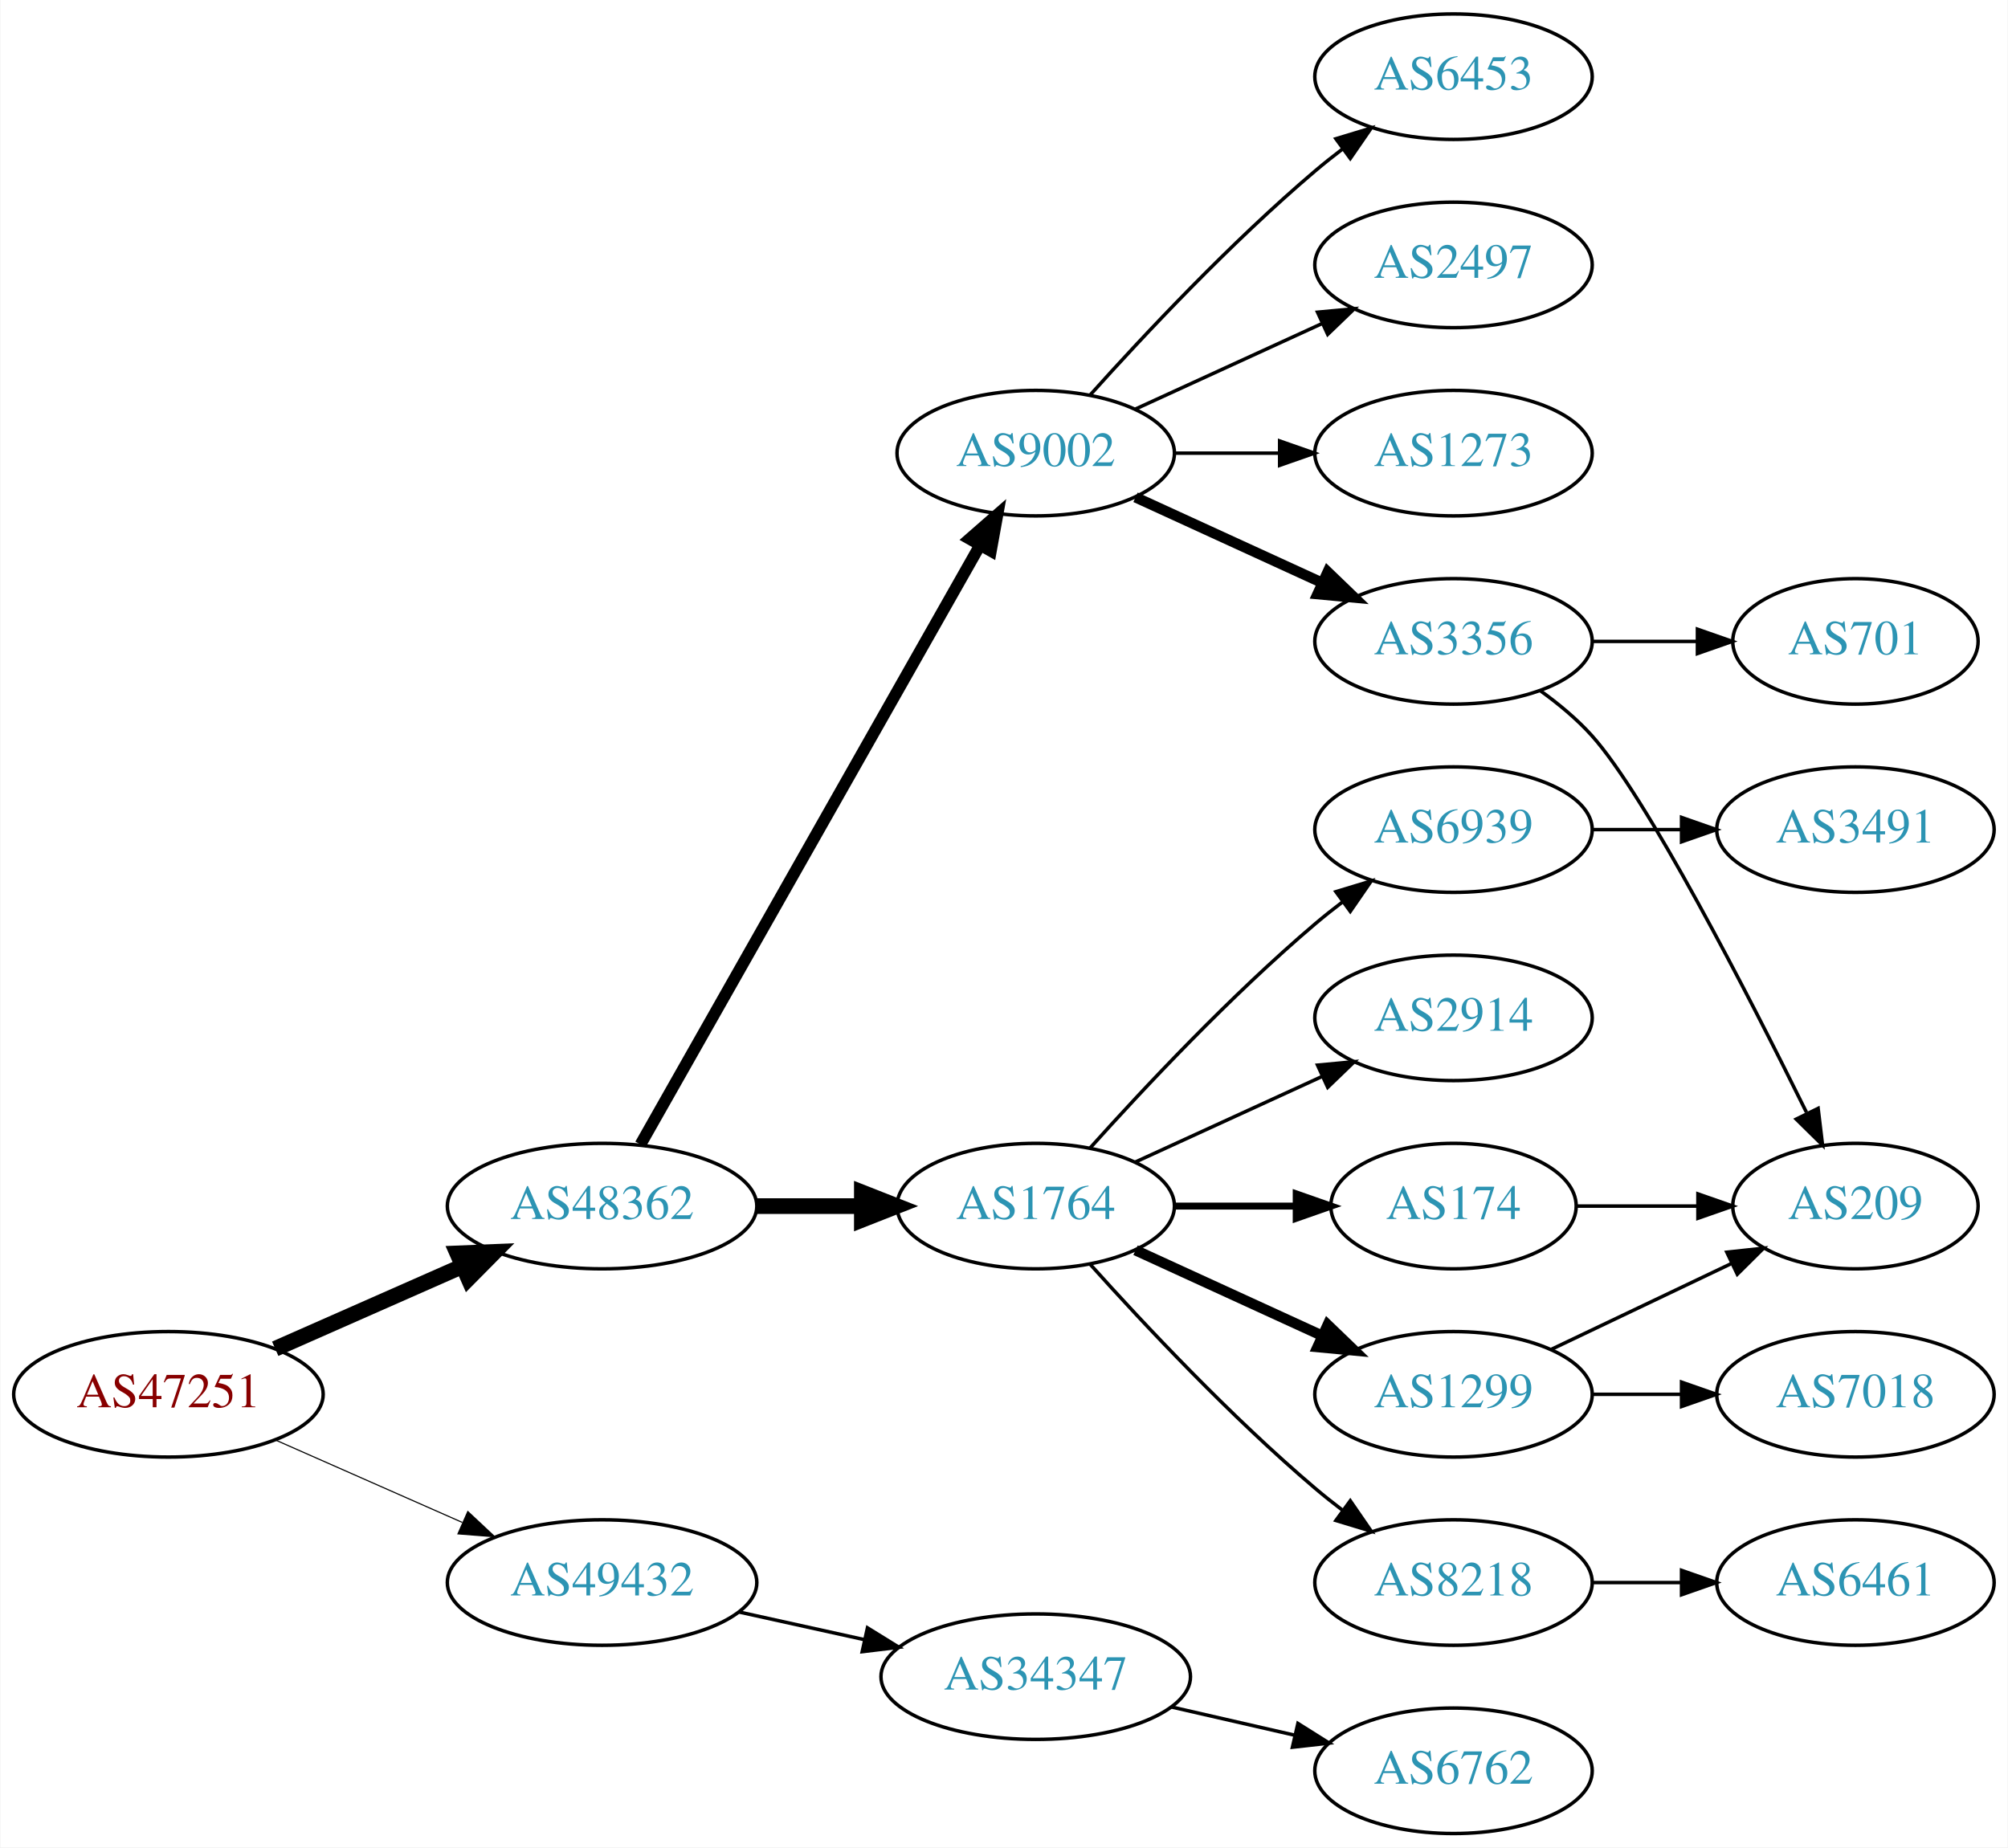
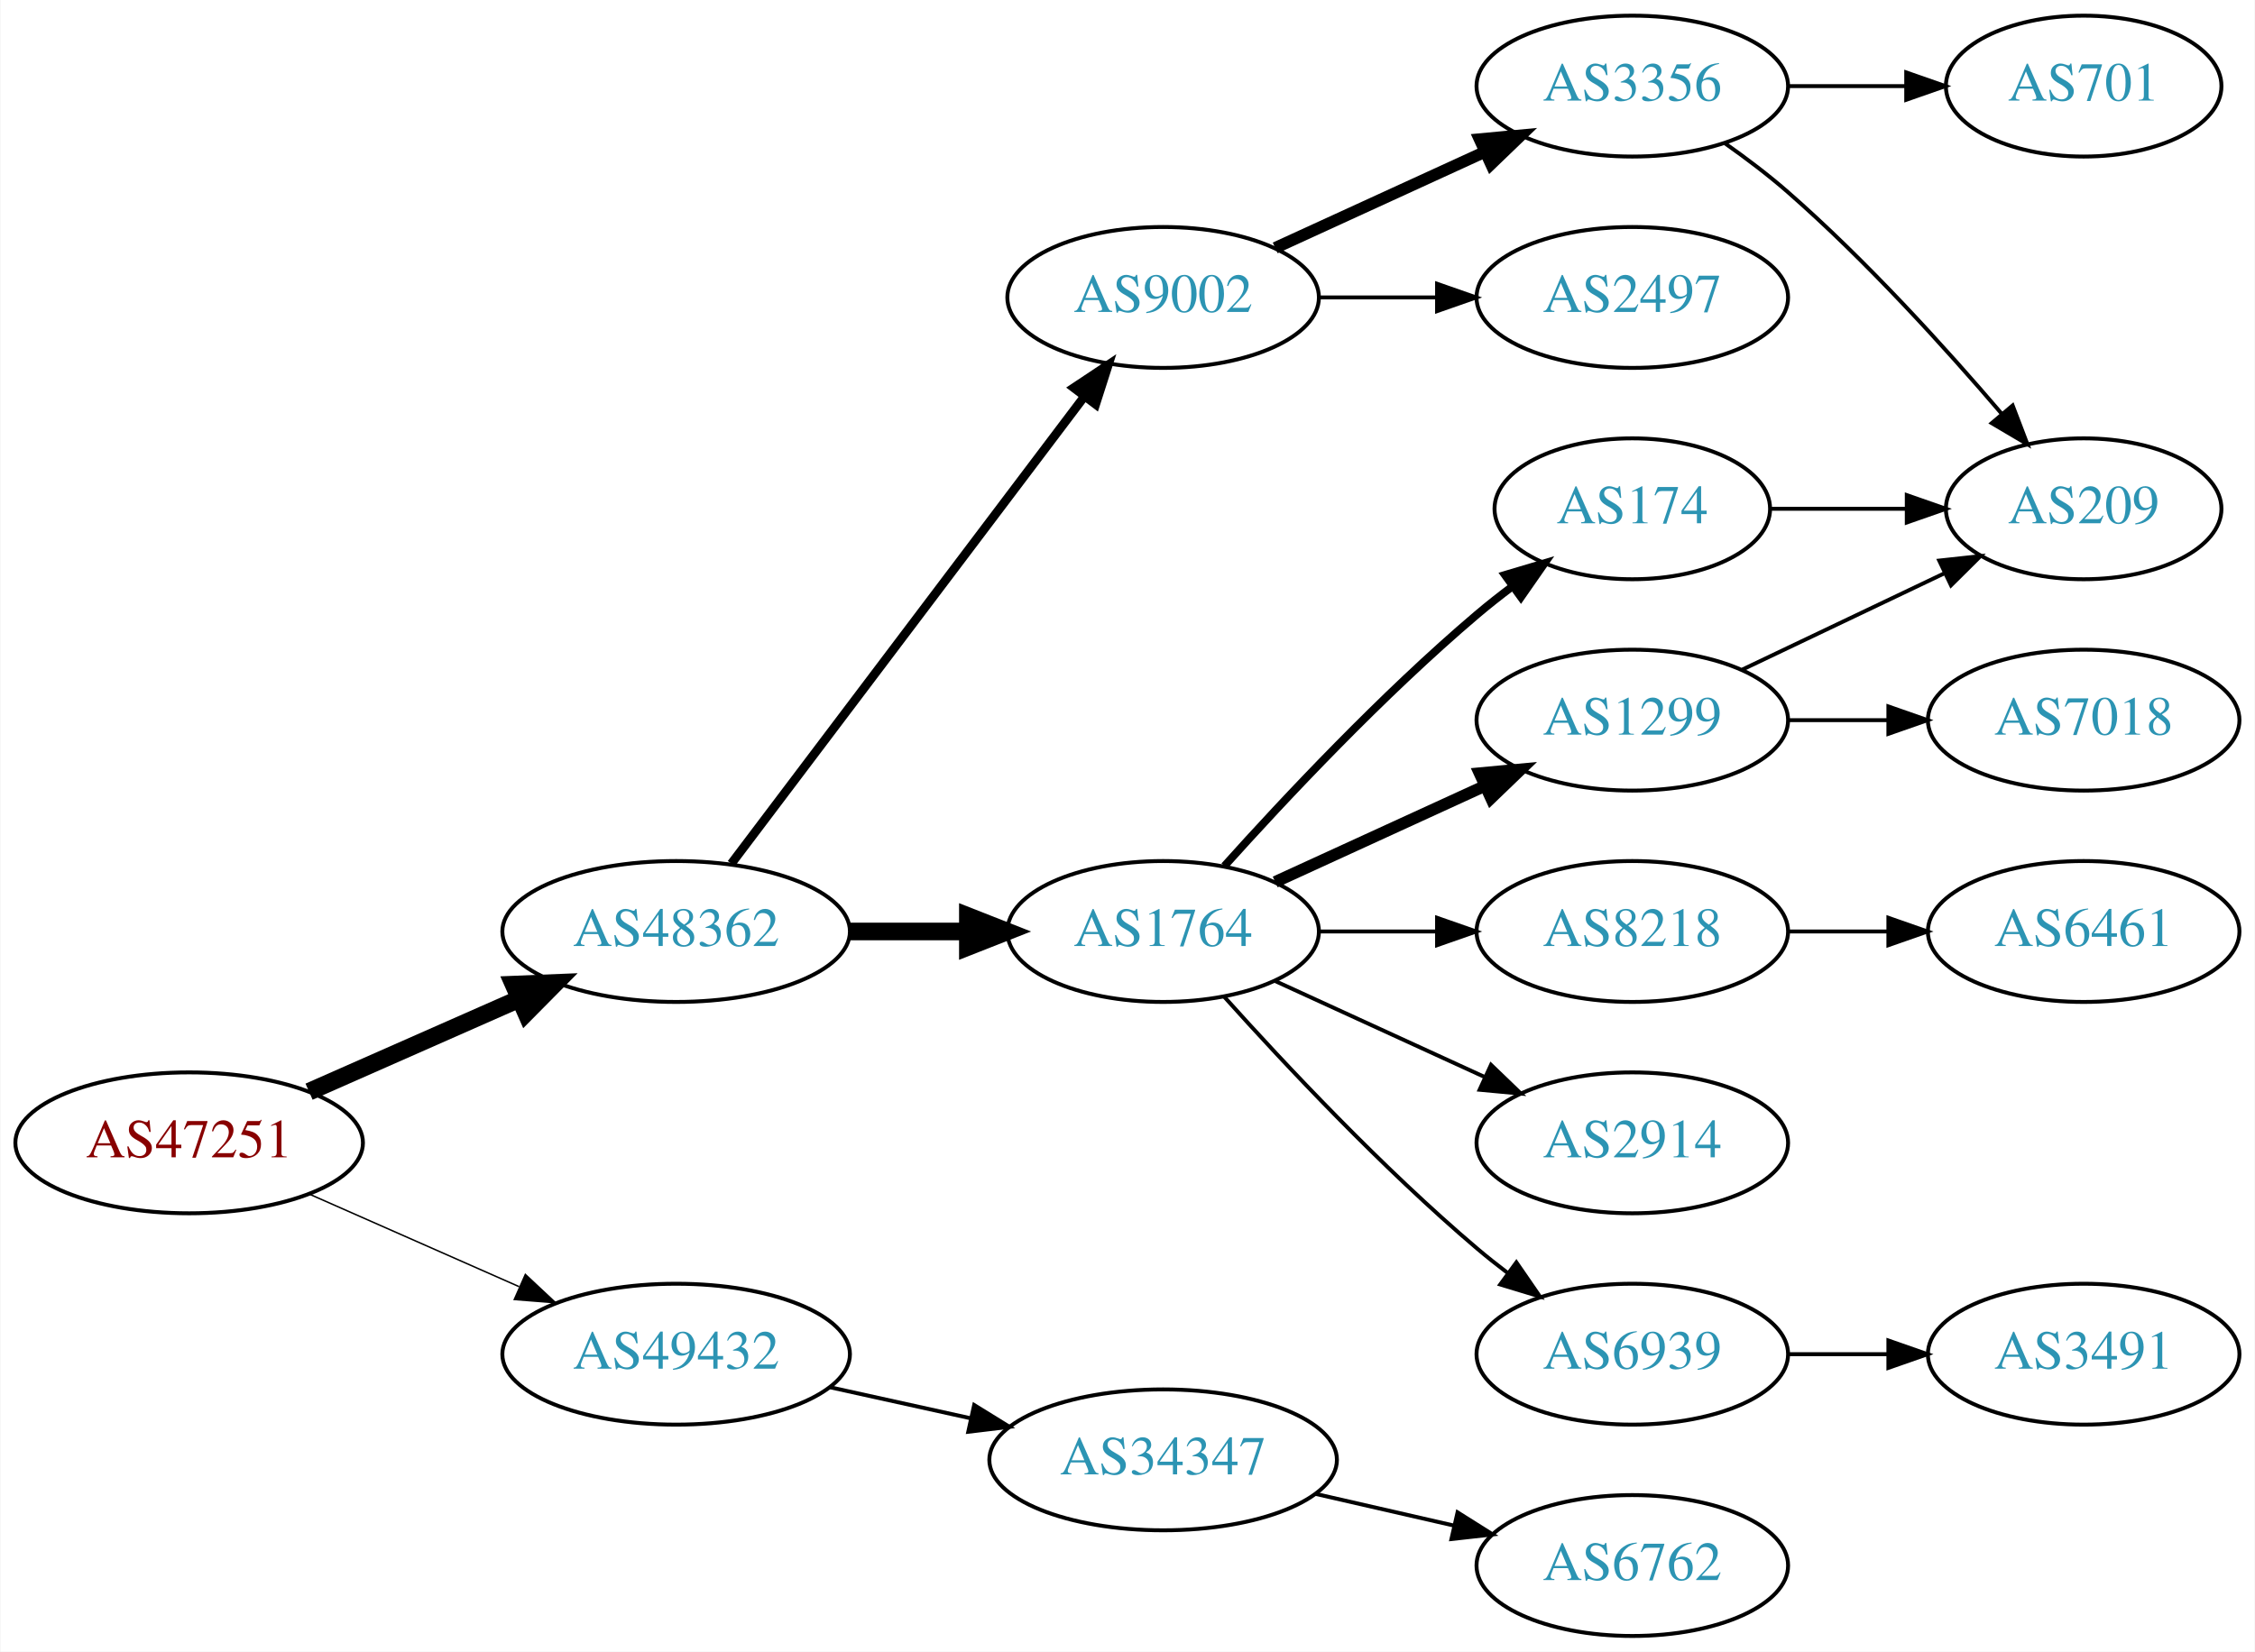
- <svg xmlns="http://www.w3.org/2000/svg" xmlns:xlink="http://www.w3.org/1999/xlink" width="576pt" height="530pt" viewBox="0.00 0.00 575.76 530.00">
-   <g id="graph0" class="graph" transform="scale(1 1) rotate(0) translate(4 526)">
-     <polygon fill="white" stroke="none" points="-4,4 -4,-526 571.762,-526 571.762,4 -4,4" />
+ <svg xmlns="http://www.w3.org/2000/svg" xmlns:xlink="http://www.w3.org/1999/xlink" width="576pt" height="422pt" viewBox="0.00 0.00 575.76 422.00">
+   <g id="graph0" class="graph" transform="scale(1 1) rotate(0) translate(4 418)">
+     <polygon fill="white" stroke="none" points="-4,4 -4,-418 571.762,-418 571.762,4 -4,4" />
    <g id="node1" class="node">
      <g id="a_node1">
        <a xlink:href="/asn/47251" xlink:title="AS47251 ~ VLBGIT Friesenecker e.U. [AT]">
          <ellipse fill="#ffffff" stroke="black" cx="44.196" cy="-126" rx="44.393" ry="18" />
          <text text-anchor="middle" x="44.196" y="-122.3" font-family="Times,serif" font-size="14.00" fill="#880000">AS47251</text>
        </a>
      </g>
    </g>
    <g id="node2" class="node">
      <g id="a_node2">
        <a xlink:href="/asn/48362" xlink:title="AS48362 ~ Stadtwerke Feldkirch [AT]">
          <ellipse fill="#ffffff" stroke="black" cx="168.588" cy="-180" rx="44.393" ry="18" />
          <text text-anchor="middle" x="168.588" y="-176.3" font-family="Times,serif" font-size="14.00" fill="#2c94b3">AS48362</text>
        </a>
      </g>
    </g>
    <g id="edge1" class="edge">
      <path fill="none" stroke="black" stroke-width="4.5" d="M74.824,-139.072C90.941,-146.183 111.081,-155.069 128.473,-162.742" />
      <polygon fill="black" stroke="black" stroke-width="4.5" points="127.071,-166.427 137.809,-166.861 130.249,-159.222 127.071,-166.427" />
    </g>
    <g id="node3" class="node">
      <g id="a_node3">
        <a xlink:href="/asn/49432" xlink:title="AS49432 ~ schallert.com e.U. [AT]">
          <ellipse fill="#ffffff" stroke="black" cx="168.588" cy="-72" rx="44.393" ry="18" />
          <text text-anchor="middle" x="168.588" y="-68.3" font-family="Times,serif" font-size="14.00" fill="#2c94b3">AS49432</text>
        </a>
      </g>
    </g>
    <g id="edge2" class="edge">
-       <path fill="none" stroke="black" stroke-width="0.321" d="M74.824,-112.928C90.941,-105.817 111.081,-96.931 128.473,-89.258" />
-       <polygon fill="black" stroke="black" stroke-width="0.321" points="130.073,-92.377 137.809,-85.139 127.247,-85.973 130.073,-92.377" />
+       <path fill="none" stroke="black" stroke-width="0.375" d="M74.824,-112.928C90.941,-105.817 111.081,-96.931 128.473,-89.258" />
+       <polygon fill="black" stroke="black" stroke-width="0.375" points="130.073,-92.377 137.809,-85.139 127.247,-85.973 130.073,-92.377" />
    </g>
    <g id="node4" class="node">
      <g id="a_node4">
+         <a xlink:href="/asn/9002" xlink:title="AS9002 ~ RETN Limited [EU]">
+           <ellipse fill="#ffffff" stroke="black" cx="292.98" cy="-342" rx="39.794" ry="18" />
+           <text text-anchor="middle" x="292.98" y="-338.3" font-family="Times,serif" font-size="14.00" fill="#2c94b3">AS9002</text>
+         </a>
+       </g>
+     </g>
+     <g id="edge3" class="edge">
+       <path fill="none" stroke="black" stroke-width="2.25" d="M182.686,-197.337C204.311,-225.96 247.582,-283.233 272.705,-316.486" />
+       <polygon fill="black" stroke="black" stroke-width="2.25" points="270.156,-318.919 278.976,-324.788 275.741,-314.699 270.156,-318.919" />
+     </g>
+     <g id="node5" class="node">
+       <g id="a_node5">
        <a xlink:href="/asn/1764" xlink:title="AS1764 ~ NEXTLAYER-AS [AT]">
          <ellipse fill="#ffffff" stroke="black" cx="292.98" cy="-180" rx="39.794" ry="18" />
          <text text-anchor="middle" x="292.98" y="-176.3" font-family="Times,serif" font-size="14.00" fill="#2c94b3">AS1764</text>
        </a>
      </g>
    </g>
-     <g id="edge3" class="edge">
+     <g id="edge4" class="edge">
      <path fill="none" stroke="black" stroke-width="4.5" d="M213.084,-180C222.773,-180 233.11,-180 243.002,-180" />
      <polygon fill="black" stroke="black" stroke-width="4.5" points="243.105,-183.938 253.105,-180 243.105,-176.063 243.105,-183.938" />
    </g>
-     <g id="node5" class="node">
-       <g id="a_node5">
-         <a xlink:href="/asn/9002" xlink:title="AS9002 ~ RETN Limited [EU]">
-           <ellipse fill="#ffffff" stroke="black" cx="292.98" cy="-396" rx="39.794" ry="18" />
-           <text text-anchor="middle" x="292.98" y="-392.3" font-family="Times,serif" font-size="14.00" fill="#2c94b3">AS9002</text>
-         </a>
-       </g>
-     </g>
-     <g id="edge4" class="edge">
-       <path fill="none" stroke="black" stroke-width="3.375" d="M179.604,-197.676C201.084,-235.584 251.677,-324.873 276.998,-369.559" />
-       <polygon fill="black" stroke="black" stroke-width="3.375" points="274.023,-371.408 281.998,-378.383 280.113,-367.957 274.023,-371.408" />
-     </g>
-     <g id="node20" class="node">
-       <g id="a_node20">
+     <g id="node18" class="node">
+       <g id="a_node18">
        <a xlink:href="/asn/34347" xlink:title="AS34347 ~ HALLAG Kommunal GmbH [AT]">
          <ellipse fill="#ffffff" stroke="black" cx="292.98" cy="-45" rx="44.393" ry="18" />
          <text text-anchor="middle" x="292.98" y="-41.3" font-family="Times,serif" font-size="14.00" fill="#2c94b3">AS34347</text>
        </a>
      </g>
    </g>
-     <g id="edge21" class="edge">
+     <g id="edge19" class="edge">
      <path fill="none" stroke="black" d="M207.978,-63.531C219.37,-61.018 231.993,-58.233 243.917,-55.603" />
      <polygon fill="black" stroke="black" points="244.716,-59.011 253.727,-53.439 243.208,-52.175 244.716,-59.011" />
    </g>
    <g id="node6" class="node">
      <g id="a_node6">
-         <a xlink:href="/asn/1299" xlink:title="AS1299 ~ Telia Carrier [EU]">
-           <ellipse fill="#ffffff" stroke="black" cx="412.823" cy="-126" rx="39.794" ry="18" />
-           <text text-anchor="middle" x="412.823" y="-122.3" font-family="Times,serif" font-size="14.00" fill="#2c94b3">AS1299</text>
+         <a xlink:href="/asn/3356" xlink:title="AS3356 ~ Level 3 Parent, LLC [US]">
+           <ellipse fill="#ffffff" stroke="black" cx="412.823" cy="-396" rx="39.794" ry="18" />
+           <text text-anchor="middle" x="412.823" y="-392.3" font-family="Times,serif" font-size="14.00" fill="#2c94b3">AS3356</text>
        </a>
      </g>
    </g>
    <g id="edge5" class="edge">
-       <path fill="none" stroke="black" stroke-width="3" d="M321.609,-167.339C337.566,-160.027 357.837,-150.739 375.119,-142.819" />
-       <polygon fill="black" stroke="black" stroke-width="3" points="376.734,-145.929 384.367,-138.581 373.818,-139.565 376.734,-145.929" />
+       <path fill="none" stroke="black" stroke-width="3" d="M321.609,-354.661C337.566,-361.973 357.837,-371.261 375.119,-379.181" />
+       <polygon fill="black" stroke="black" stroke-width="3" points="373.818,-382.435 384.367,-383.419 376.734,-376.071 373.818,-382.435" />
    </g>
    <g id="node7" class="node">
      <g id="a_node7">
-         <a xlink:href="/asn/174" xlink:title="AS174 ~ Cogent Communications [US]">
-           <ellipse fill="#ffffff" stroke="black" cx="412.823" cy="-180" rx="35.194" ry="18" />
-           <text text-anchor="middle" x="412.823" y="-176.3" font-family="Times,serif" font-size="14.00" fill="#2c94b3">AS174</text>
+         <a xlink:href="/asn/2497" xlink:title="AS2497 ~ Internet Initiative Japan Inc. [JP]">
+           <ellipse fill="#ffffff" stroke="black" cx="412.823" cy="-342" rx="39.794" ry="18" />
+           <text text-anchor="middle" x="412.823" y="-338.3" font-family="Times,serif" font-size="14.00" fill="#2c94b3">AS2497</text>
        </a>
      </g>
    </g>
    <g id="edge6" class="edge">
-       <path fill="none" stroke="black" stroke-width="2" d="M332.893,-180C343.98,-180 356.139,-180 367.522,-180" />
-       <polygon fill="black" stroke="black" stroke-width="2" points="367.703,-183.5 377.703,-180 367.703,-176.5 367.703,-183.5" />
+       <path fill="none" stroke="black" d="M332.893,-342C342.446,-342 352.796,-342 362.759,-342" />
+       <polygon fill="black" stroke="black" points="362.951,-345.5 372.951,-342 362.951,-338.5 362.951,-345.5" />
    </g>
    <g id="node8" class="node">
      <g id="a_node8">
        <a xlink:href="/asn/8218" xlink:title="AS8218 ~ legacy Neotelecoms [FR]">
-           <ellipse fill="#ffffff" stroke="black" cx="412.823" cy="-72" rx="39.794" ry="18" />
-           <text text-anchor="middle" x="412.823" y="-68.3" font-family="Times,serif" font-size="14.00" fill="#2c94b3">AS8218</text>
+           <ellipse fill="#ffffff" stroke="black" cx="412.823" cy="-180" rx="39.794" ry="18" />
+           <text text-anchor="middle" x="412.823" y="-176.3" font-family="Times,serif" font-size="14.00" fill="#2c94b3">AS8218</text>
        </a>
      </g>
    </g>
    <g id="edge7" class="edge">
-       <path fill="none" stroke="black" d="M308.626,-163.275C323.927,-146.235 349.025,-119.477 373.176,-99 375.674,-96.883 378.334,-94.768 381.045,-92.707" />
-       <polygon fill="black" stroke="black" points="383.212,-95.459 389.222,-86.734 379.082,-89.806 383.212,-95.459" />
+       <path fill="none" stroke="black" d="M332.893,-180C342.446,-180 352.796,-180 362.759,-180" />
+       <polygon fill="black" stroke="black" points="362.951,-183.5 372.951,-180 362.951,-176.5 362.951,-183.5" />
    </g>
    <g id="node9" class="node">
      <g id="a_node9">
        <a xlink:href="/asn/2914" xlink:title="AS2914 ~ NTT America, Inc. [US]">
-           <ellipse fill="#ffffff" stroke="black" cx="412.823" cy="-234" rx="39.794" ry="18" />
-           <text text-anchor="middle" x="412.823" y="-230.3" font-family="Times,serif" font-size="14.00" fill="#2c94b3">AS2914</text>
+           <ellipse fill="#ffffff" stroke="black" cx="412.823" cy="-126" rx="39.794" ry="18" />
+           <text text-anchor="middle" x="412.823" y="-122.3" font-family="Times,serif" font-size="14.00" fill="#2c94b3">AS2914</text>
        </a>
      </g>
    </g>
    <g id="edge8" class="edge">
-       <path fill="none" stroke="black" d="M321.609,-192.661C337.566,-199.973 357.837,-209.261 375.119,-217.181" />
-       <polygon fill="black" stroke="black" points="373.818,-220.435 384.367,-221.419 376.734,-214.071 373.818,-220.435" />
+       <path fill="none" stroke="black" d="M321.609,-167.339C337.566,-160.027 357.837,-150.739 375.119,-142.819" />
+       <polygon fill="black" stroke="black" points="376.734,-145.929 384.367,-138.581 373.818,-139.565 376.734,-145.929" />
    </g>
    <g id="node10" class="node">
      <g id="a_node10">
+         <a xlink:href="/asn/174" xlink:title="AS174 ~ Cogent Communications [US]">
+           <ellipse fill="#ffffff" stroke="black" cx="412.823" cy="-288" rx="35.194" ry="18" />
+           <text text-anchor="middle" x="412.823" y="-284.3" font-family="Times,serif" font-size="14.00" fill="#2c94b3">AS174</text>
+         </a>
+       </g>
+     </g>
+     <g id="edge9" class="edge">
+       <path fill="none" stroke="black" stroke-width="2" d="M308.626,-196.725C323.927,-213.765 349.025,-240.523 373.176,-261 376.029,-263.418 379.094,-265.833 382.205,-268.169" />
+       <polygon fill="black" stroke="black" stroke-width="2" points="380.278,-271.095 390.433,-274.116 384.378,-265.422 380.278,-271.095" />
+     </g>
+     <g id="node11" class="node">
+       <g id="a_node11">
+         <a xlink:href="/asn/1299" xlink:title="AS1299 ~ Telia Carrier [EU]">
+           <ellipse fill="#ffffff" stroke="black" cx="412.823" cy="-234" rx="39.794" ry="18" />
+           <text text-anchor="middle" x="412.823" y="-230.3" font-family="Times,serif" font-size="14.00" fill="#2c94b3">AS1299</text>
+         </a>
+       </g>
+     </g>
+     <g id="edge10" class="edge">
+       <path fill="none" stroke="black" stroke-width="3" d="M321.609,-192.661C337.566,-199.973 357.837,-209.261 375.119,-217.181" />
+       <polygon fill="black" stroke="black" stroke-width="3" points="373.818,-220.435 384.367,-221.419 376.734,-214.071 373.818,-220.435" />
+     </g>
+     <g id="node12" class="node">
+       <g id="a_node12">
        <a xlink:href="/asn/6939" xlink:title="AS6939 ~ Hurricane Electric LLC [US]">
-           <ellipse fill="#ffffff" stroke="black" cx="412.823" cy="-288" rx="39.794" ry="18" />
-           <text text-anchor="middle" x="412.823" y="-284.3" font-family="Times,serif" font-size="14.00" fill="#2c94b3">AS6939</text>
-         </a>
-       </g>
-     </g>
-     <g id="edge9" class="edge">
-       <path fill="none" stroke="black" d="M308.626,-196.725C323.927,-213.765 349.025,-240.523 373.176,-261 375.674,-263.117 378.334,-265.232 381.045,-267.293" />
-       <polygon fill="black" stroke="black" points="379.082,-270.194 389.222,-273.266 383.212,-264.541 379.082,-270.194" />
+           <ellipse fill="#ffffff" stroke="black" cx="412.823" cy="-72" rx="39.794" ry="18" />
+           <text text-anchor="middle" x="412.823" y="-68.3" font-family="Times,serif" font-size="14.00" fill="#2c94b3">AS6939</text>
+         </a>
+       </g>
+     </g>
+     <g id="edge11" class="edge">
+       <path fill="none" stroke="black" d="M308.626,-163.275C323.927,-146.235 349.025,-119.477 373.176,-99 375.674,-96.883 378.334,-94.768 381.045,-92.707" />
+       <polygon fill="black" stroke="black" points="383.212,-95.459 389.222,-86.734 379.082,-89.806 383.212,-95.459" />
    </g>
    <g id="node14" class="node">
      <g id="a_node14">
-         <a xlink:href="/asn/2497" xlink:title="AS2497 ~ Internet Initiative Japan Inc. [JP]">
-           <ellipse fill="#ffffff" stroke="black" cx="412.823" cy="-450" rx="39.794" ry="18" />
-           <text text-anchor="middle" x="412.823" y="-446.3" font-family="Times,serif" font-size="14.00" fill="#2c94b3">AS2497</text>
-         </a>
-       </g>
-     </g>
-     <g id="edge14" class="edge">
-       <path fill="none" stroke="black" d="M321.609,-408.661C337.566,-415.973 357.837,-425.261 375.119,-433.181" />
-       <polygon fill="black" stroke="black" points="373.818,-436.435 384.367,-437.419 376.734,-430.071 373.818,-436.435" />
-     </g>
-     <g id="node15" class="node">
-       <g id="a_node15">
-         <a xlink:href="/asn/3356" xlink:title="AS3356 ~ Level 3 Parent, LLC [US]">
-           <ellipse fill="#ffffff" stroke="black" cx="412.823" cy="-342" rx="39.794" ry="18" />
-           <text text-anchor="middle" x="412.823" y="-338.3" font-family="Times,serif" font-size="14.00" fill="#2c94b3">AS3356</text>
-         </a>
-       </g>
-     </g>
-     <g id="edge15" class="edge">
-       <path fill="none" stroke="black" stroke-width="3" d="M321.609,-383.339C337.566,-376.027 357.837,-366.739 375.119,-358.819" />
-       <polygon fill="black" stroke="black" stroke-width="3" points="376.734,-361.929 384.367,-354.581 373.818,-355.565 376.734,-361.929" />
+         <a xlink:href="/asn/209" xlink:title="AS209 ~ CenturyLink Communications, LLC [US]">
+           <ellipse fill="#ffffff" stroke="black" cx="528.116" cy="-288" rx="35.194" ry="18" />
+           <text text-anchor="middle" x="528.116" y="-284.3" font-family="Times,serif" font-size="14.00" fill="#2c94b3">AS209</text>
+         </a>
+       </g>
+     </g>
+     <g id="edge16" class="edge">
+       <path fill="none" stroke="black" d="M436.514,-381.37C441.915,-377.56 447.538,-373.308 452.469,-369 472.52,-351.485 492.839,-329.065 507.204,-312.255" />
+       <polygon fill="black" stroke="black" points="509.975,-314.398 513.751,-304.499 504.626,-309.883 509.975,-314.398" />
    </g>
    <g id="node16" class="node">
      <g id="a_node16">
-         <a xlink:href="/asn/1273" xlink:title="AS1273 ~ Vodafone Group PLC [EU]">
-           <ellipse fill="#ffffff" stroke="black" cx="412.823" cy="-396" rx="39.794" ry="18" />
-           <text text-anchor="middle" x="412.823" y="-392.3" font-family="Times,serif" font-size="14.00" fill="#2c94b3">AS1273</text>
-         </a>
-       </g>
-     </g>
-     <g id="edge16" class="edge">
-       <path fill="none" stroke="black" d="M332.893,-396C342.446,-396 352.796,-396 362.759,-396" />
-       <polygon fill="black" stroke="black" points="362.951,-399.5 372.951,-396 362.951,-392.5 362.951,-399.5" />
-     </g>
-     <g id="node17" class="node">
-       <g id="a_node17">
-         <a xlink:href="/asn/6453" xlink:title="AS6453 ~ TATA COMMUNICATIONS (AMERICA) INC [US]">
-           <ellipse fill="#ffffff" stroke="black" cx="412.823" cy="-504" rx="39.794" ry="18" />
-           <text text-anchor="middle" x="412.823" y="-500.3" font-family="Times,serif" font-size="14.00" fill="#2c94b3">AS6453</text>
-         </a>
-       </g>
-     </g>
-     <g id="edge17" class="edge">
-       <path fill="none" stroke="black" d="M308.626,-412.725C323.927,-429.765 349.025,-456.523 373.176,-477 375.674,-479.117 378.334,-481.232 381.045,-483.293" />
-       <polygon fill="black" stroke="black" points="379.082,-486.194 389.222,-489.266 383.212,-480.541 379.082,-486.194" />
-     </g>
-     <g id="node11" class="node">
-       <g id="a_node11">
-         <a xlink:href="/asn/7018" xlink:title="AS7018 ~ AT&amp;T Services, Inc. [US]">
-           <ellipse fill="#ffffff" stroke="black" cx="528.116" cy="-126" rx="39.794" ry="18" />
-           <text text-anchor="middle" x="528.116" y="-122.3" font-family="Times,serif" font-size="14.00" fill="#2c94b3">AS7018</text>
-         </a>
-       </g>
-     </g>
-     <g id="edge10" class="edge">
-       <path fill="none" stroke="black" d="M452.495,-126C460.698,-126 469.462,-126 477.994,-126" />
-       <polygon fill="black" stroke="black" points="478.233,-129.5 488.233,-126 478.233,-122.5 478.233,-129.5" />
-     </g>
-     <g id="node12" class="node">
-       <g id="a_node12">
-         <a xlink:href="/asn/209" xlink:title="AS209 ~ CenturyLink Communications, LLC [US]">
-           <ellipse fill="#ffffff" stroke="black" cx="528.116" cy="-180" rx="35.194" ry="18" />
-           <text text-anchor="middle" x="528.116" y="-176.3" font-family="Times,serif" font-size="14.00" fill="#2c94b3">AS209</text>
-         </a>
-       </g>
-     </g>
-     <g id="edge11" class="edge">
-       <path fill="none" stroke="black" d="M440.959,-138.934C456.391,-146.29 475.877,-155.577 492.412,-163.459" />
-       <polygon fill="black" stroke="black" points="491.221,-166.768 501.754,-167.911 494.232,-160.449 491.221,-166.768" />
-     </g>
-     <g id="edge12" class="edge">
-       <path fill="none" stroke="black" d="M448.122,-180C458.992,-180 471.17,-180 482.647,-180" />
-       <polygon fill="black" stroke="black" points="482.933,-183.5 492.933,-180 482.933,-176.5 482.933,-183.5" />
+         <a xlink:href="/asn/701" xlink:title="AS701 ~ UUNET [US]">
+           <ellipse fill="#ffffff" stroke="black" cx="528.116" cy="-396" rx="35.194" ry="18" />
+           <text text-anchor="middle" x="528.116" y="-392.3" font-family="Times,serif" font-size="14.00" fill="#2c94b3">AS701</text>
+         </a>
+       </g>
+     </g>
+     <g id="edge15" class="edge">
+       <path fill="none" stroke="black" d="M452.495,-396C462.201,-396 472.691,-396 482.654,-396" />
+       <polygon fill="black" stroke="black" points="482.79,-399.5 492.79,-396 482.79,-392.5 482.79,-399.5" />
    </g>
    <g id="node13" class="node">
      <g id="a_node13">
        <a xlink:href="/asn/6461" xlink:title="AS6461 ~ Zayo Bandwidth [US]">
+           <ellipse fill="#ffffff" stroke="black" cx="528.116" cy="-180" rx="39.794" ry="18" />
+           <text text-anchor="middle" x="528.116" y="-176.3" font-family="Times,serif" font-size="14.00" fill="#2c94b3">AS6461</text>
+         </a>
+       </g>
+     </g>
+     <g id="edge12" class="edge">
+       <path fill="none" stroke="black" d="M452.495,-180C460.698,-180 469.462,-180 477.994,-180" />
+       <polygon fill="black" stroke="black" points="478.233,-183.5 488.233,-180 478.233,-176.5 478.233,-183.5" />
+     </g>
+     <g id="edge17" class="edge">
+       <path fill="none" stroke="black" d="M448.122,-288C458.992,-288 471.17,-288 482.647,-288" />
+       <polygon fill="black" stroke="black" points="482.933,-291.5 492.933,-288 482.933,-284.5 482.933,-291.5" />
+     </g>
+     <g id="edge13" class="edge">
+       <path fill="none" stroke="black" d="M440.959,-246.934C456.391,-254.29 475.877,-263.577 492.412,-271.459" />
+       <polygon fill="black" stroke="black" points="491.221,-274.768 501.754,-275.911 494.232,-268.449 491.221,-274.768" />
+     </g>
+     <g id="node15" class="node">
+       <g id="a_node15">
+         <a xlink:href="/asn/7018" xlink:title="AS7018 ~ AT&amp;T Services, Inc. [US]">
+           <ellipse fill="#ffffff" stroke="black" cx="528.116" cy="-234" rx="39.794" ry="18" />
+           <text text-anchor="middle" x="528.116" y="-230.3" font-family="Times,serif" font-size="14.00" fill="#2c94b3">AS7018</text>
+         </a>
+       </g>
+     </g>
+     <g id="edge14" class="edge">
+       <path fill="none" stroke="black" d="M452.495,-234C460.698,-234 469.462,-234 477.994,-234" />
+       <polygon fill="black" stroke="black" points="478.233,-237.5 488.233,-234 478.233,-230.5 478.233,-237.5" />
+     </g>
+     <g id="node17" class="node">
+       <g id="a_node17">
+         <a xlink:href="/asn/3491" xlink:title="AS3491 ~ PCCW Global, Inc. [US]">
          <ellipse fill="#ffffff" stroke="black" cx="528.116" cy="-72" rx="39.794" ry="18" />
-           <text text-anchor="middle" x="528.116" y="-68.3" font-family="Times,serif" font-size="14.00" fill="#2c94b3">AS6461</text>
-         </a>
-       </g>
-     </g>
-     <g id="edge13" class="edge">
+           <text text-anchor="middle" x="528.116" y="-68.3" font-family="Times,serif" font-size="14.00" fill="#2c94b3">AS3491</text>
+         </a>
+       </g>
+     </g>
+     <g id="edge18" class="edge">
      <path fill="none" stroke="black" d="M452.495,-72C460.698,-72 469.462,-72 477.994,-72" />
      <polygon fill="black" stroke="black" points="478.233,-75.5 488.233,-72 478.233,-68.5 478.233,-75.5" />
    </g>
    <g id="node19" class="node">
      <g id="a_node19">
-         <a xlink:href="/asn/3491" xlink:title="AS3491 ~ PCCW Global, Inc. [US]">
-           <ellipse fill="#ffffff" stroke="black" cx="528.116" cy="-288" rx="39.794" ry="18" />
-           <text text-anchor="middle" x="528.116" y="-284.3" font-family="Times,serif" font-size="14.00" fill="#2c94b3">AS3491</text>
-         </a>
-       </g>
-     </g>
-     <g id="edge20" class="edge">
-       <path fill="none" stroke="black" d="M452.495,-288C460.698,-288 469.462,-288 477.994,-288" />
-       <polygon fill="black" stroke="black" points="478.233,-291.5 488.233,-288 478.233,-284.5 478.233,-291.5" />
-     </g>
-     <g id="edge18" class="edge">
-       <path fill="none" stroke="black" d="M437.697,-327.873C442.941,-324.104 448.198,-319.744 452.469,-315 468.127,-297.61 497.191,-241.056 514.063,-206.909" />
-       <polygon fill="black" stroke="black" points="517.412,-208.03 518.678,-197.511 511.128,-204.944 517.412,-208.03" />
-     </g>
-     <g id="node18" class="node">
-       <g id="a_node18">
-         <a xlink:href="/asn/701" xlink:title="AS701 ~ UUNET [US]">
-           <ellipse fill="#ffffff" stroke="black" cx="528.116" cy="-342" rx="35.194" ry="18" />
-           <text text-anchor="middle" x="528.116" y="-338.3" font-family="Times,serif" font-size="14.00" fill="#2c94b3">AS701</text>
-         </a>
-       </g>
-     </g>
-     <g id="edge19" class="edge">
-       <path fill="none" stroke="black" d="M452.495,-342C462.201,-342 472.691,-342 482.654,-342" />
-       <polygon fill="black" stroke="black" points="482.79,-345.5 492.79,-342 482.79,-338.5 482.79,-345.5" />
-     </g>
-     <g id="node21" class="node">
-       <g id="a_node21">
        <a xlink:href="/asn/6762" xlink:title="AS6762 ~ TELECOM ITALIA SPARKLE S.p.A. [IT]">
          <ellipse fill="#ffffff" stroke="black" cx="412.823" cy="-18" rx="39.794" ry="18" />
          <text text-anchor="middle" x="412.823" y="-14.3" font-family="Times,serif" font-size="14.00" fill="#2c94b3">AS6762</text>
        </a>
      </g>
    </g>
-     <g id="edge22" class="edge">
+     <g id="edge20" class="edge">
      <path fill="none" stroke="black" d="M331.915,-36.308C343.156,-33.733 355.568,-30.889 367.192,-28.226" />
      <polygon fill="black" stroke="black" points="368.188,-31.588 377.153,-25.944 366.624,-24.765 368.188,-31.588" />
    </g>
  </g>
</svg>
